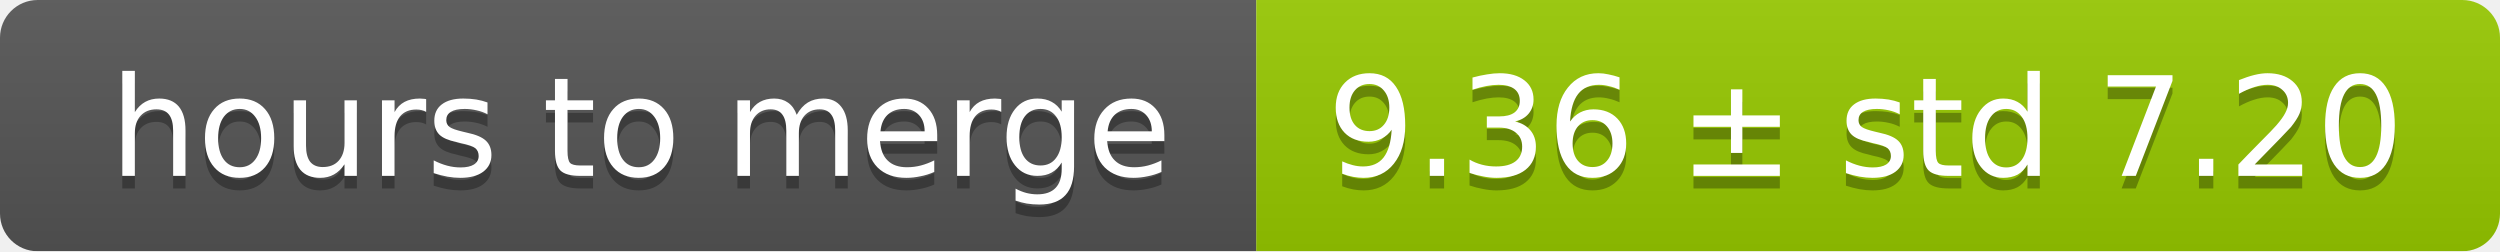
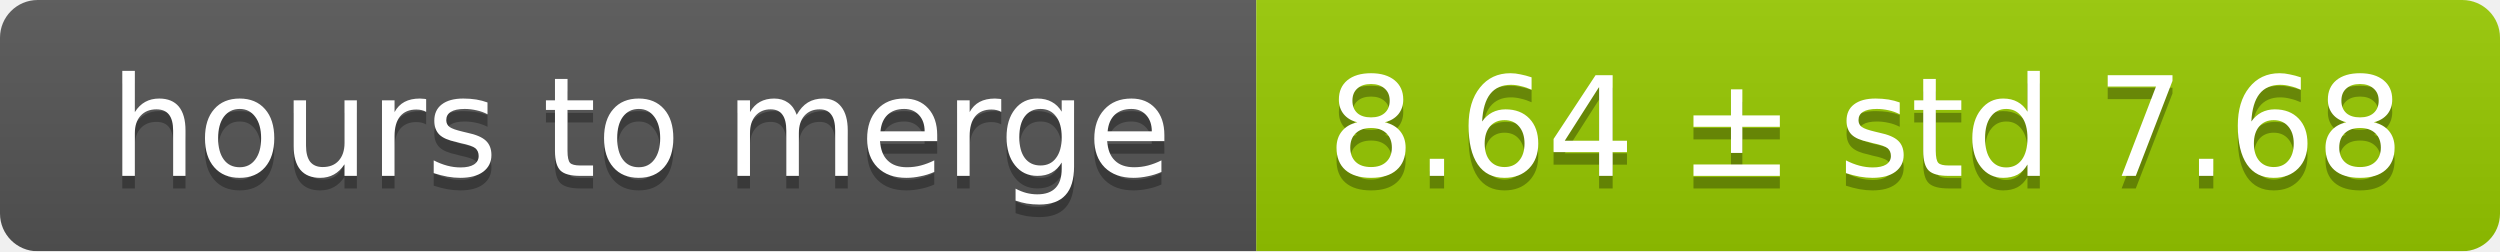
<svg xmlns="http://www.w3.org/2000/svg" width="199" height="20">
  <linearGradient id="smooth" x2="0" y2="100%">
    <stop offset="0" stop-color="#bbb" stop-opacity=".1" />
    <stop offset="1" stop-opacity=".1" />
  </linearGradient>
  <mask id="round">
    <rect width="199" height="20" rx="3" fill="#fff" />
  </mask>
  <g mask="url(#round)">
    <rect width="100" height="20" fill="#555" />
    <rect x="100" width="99" height="20" fill="#97ca00" />
    <rect width="199" height="20" fill="url(#smooth)" />
  </g>
  <g fill="#fff" text-anchor="middle" font-family="DejaVu Sans,Verdana,Geneva,sans-serif" font-size="11">
    <text x="51" y="15" fill="#010101" fill-opacity=".3">hours to merge</text>
    <text x="51" y="14">hours to merge</text>
-     <text x="148.5" y="15" fill="#010101" fill-opacity=".3">9.36 ± std 7.20</text>
-     <text x="148.5" y="14">9.36 ± std 7.20</text>
+     <text x="148.5" y="15" fill="#010101" fill-opacity=".3">8.64 ± std 7.68</text>
+     <text x="148.5" y="14">8.64 ± std 7.68</text>
  </g>
</svg>
